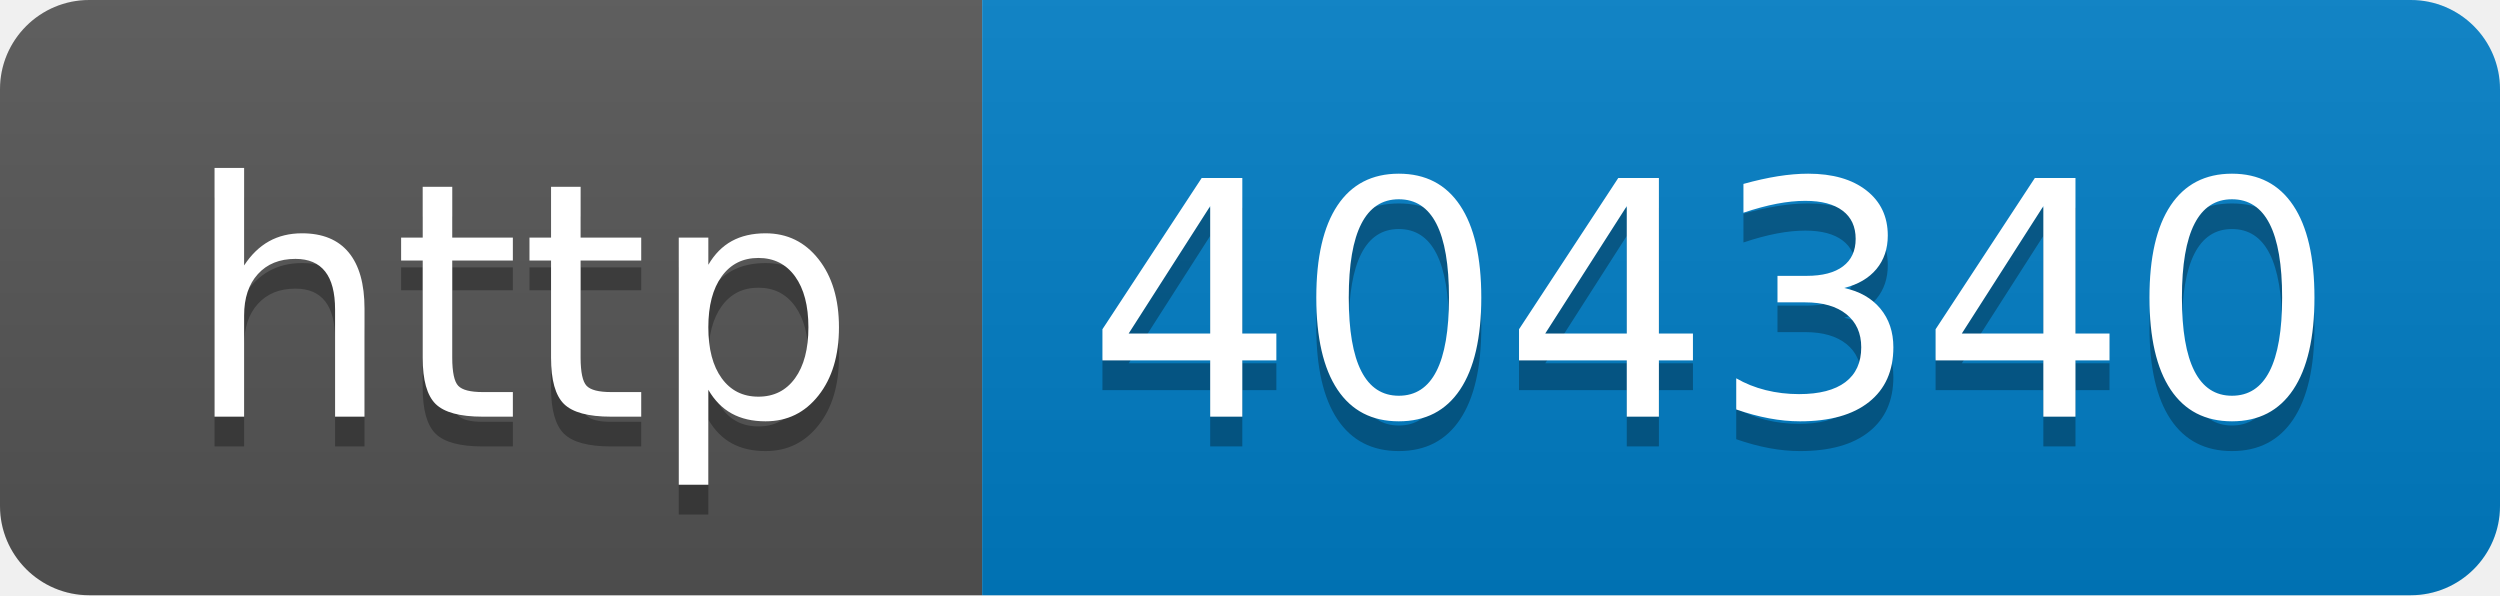
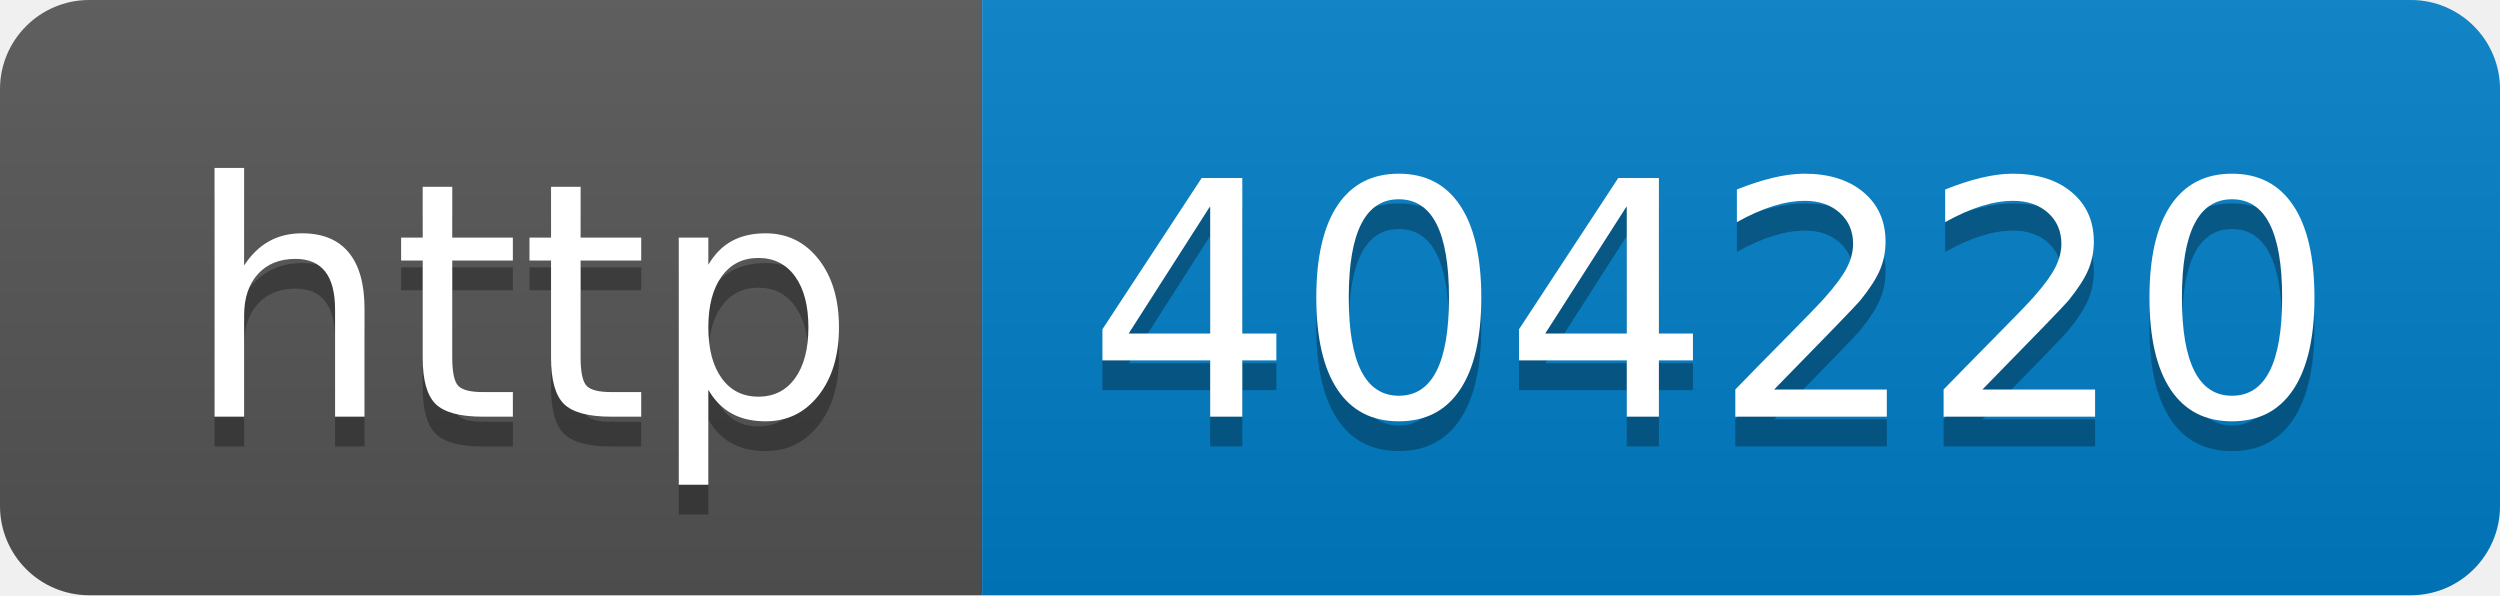
- <svg xmlns="http://www.w3.org/2000/svg" width="84" height="20" role="img" aria-label="http: 404340">
+ <svg xmlns="http://www.w3.org/2000/svg" width="84" height="20" role="img" aria-label="http: 404220">
  <linearGradient id="s" x2="0" y2="100%">
    <stop offset="0" stop-color="#bbb" stop-opacity=".1" />
    <stop offset="1" stop-opacity=".1" />
  </linearGradient>
  <clipPath id="r">
    <rect width="84" height="20" rx="3" fill="#fff" />
  </clipPath>
  <g clip-path="url(#r)">
    <rect width="33" height="20" fill="#555" />
    <rect x="33" width="51" height="20" fill="#007ec6" />
    <rect width="84" height="20" fill="url(#s)" />
  </g>
  <g fill="#fff" text-anchor="middle" font-family="Verdana,Geneva,DejaVu Sans,sans-serif" text-rendering="geometricPrecision" font-size="110">
    <text aria-hidden="true" x="175" y="150" fill="#010101" fill-opacity=".3" transform="scale(.1)" textLength="230">http</text>
    <text x="175" y="140" transform="scale(.1)" fill="#fff" textLength="230">http</text>
-     <text aria-hidden="true" x="575" y="150" fill="#010101" fill-opacity=".3" transform="scale(.1)" textLength="410">404340</text>
-     <text x="575" y="140" transform="scale(.1)" fill="#fff" textLength="410">404340</text>
+     <text aria-hidden="true" x="575" y="150" fill="#010101" fill-opacity=".3" transform="scale(.1)" textLength="410">404220</text>
+     <text x="575" y="140" transform="scale(.1)" fill="#fff" textLength="410">404220</text>
  </g>
</svg>
